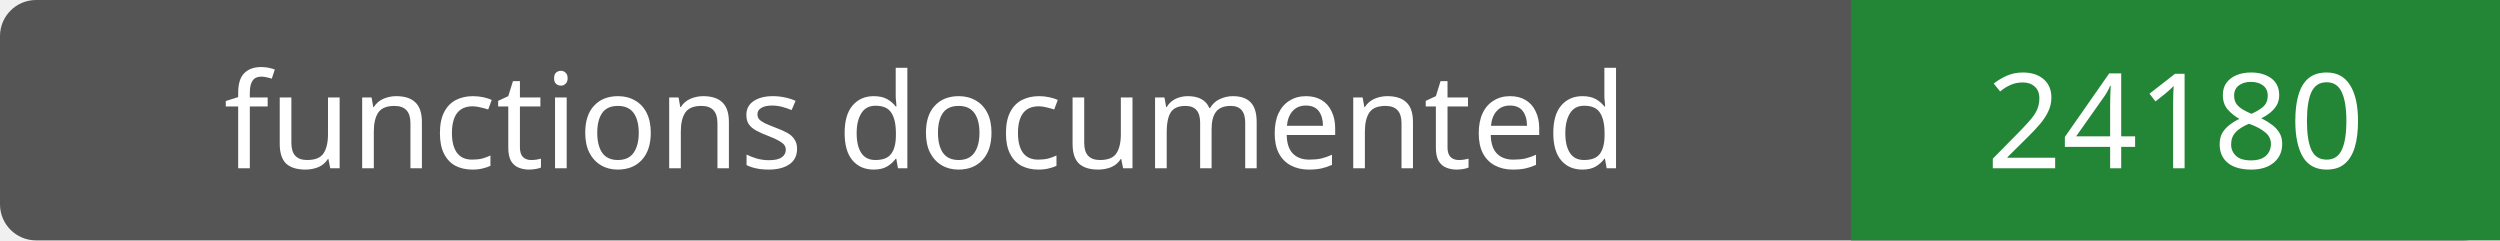
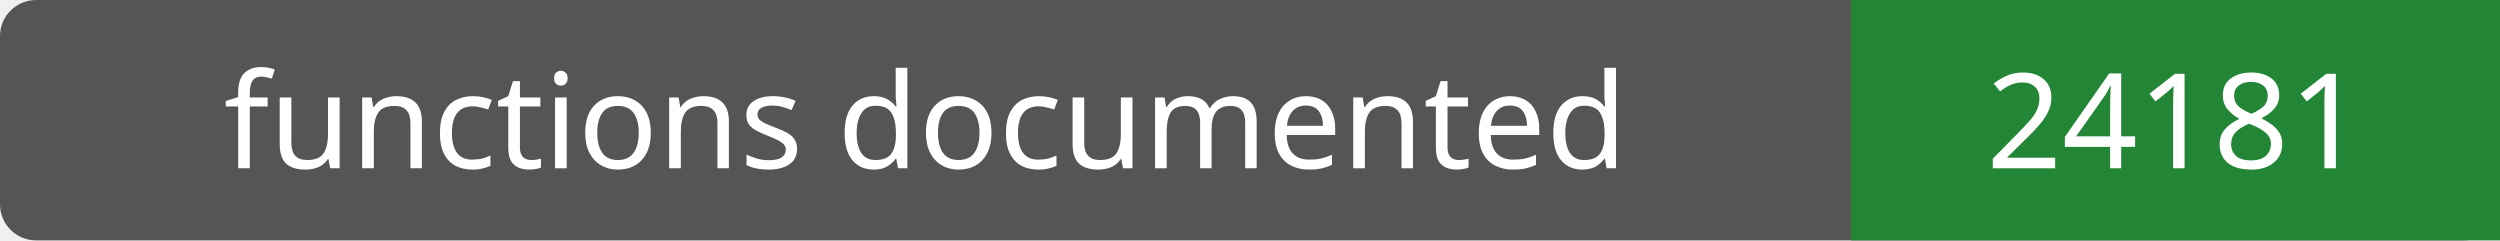
- <svg xmlns="http://www.w3.org/2000/svg" width="208" height="20" role="img" aria-label="functions documented: 24180">
+ <svg xmlns="http://www.w3.org/2000/svg" width="208" height="20" role="img" aria-label="functions documented: 24181">
  <rect width="208" height="20" rx="3" fill="#555" />
  <path fill="#238636" d="M154 0h54v20H154z" />
  <g fill="#fff" text-anchor="middle" font-family="Verdana,sans-serif" font-size="11">
    <text x="77.0" y="14">functions documented</text>
-     <text x="181.0" y="14">24180</text>
+     <text x="181.0" y="14">24181</text>
  </g>
</svg>
